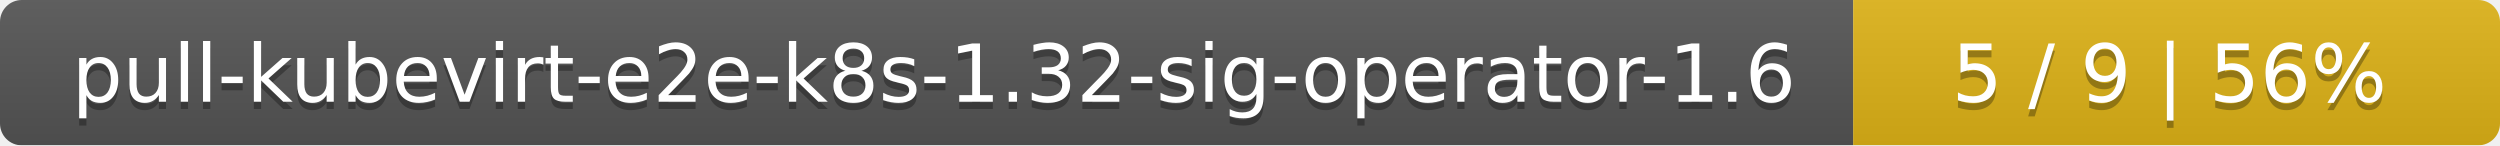
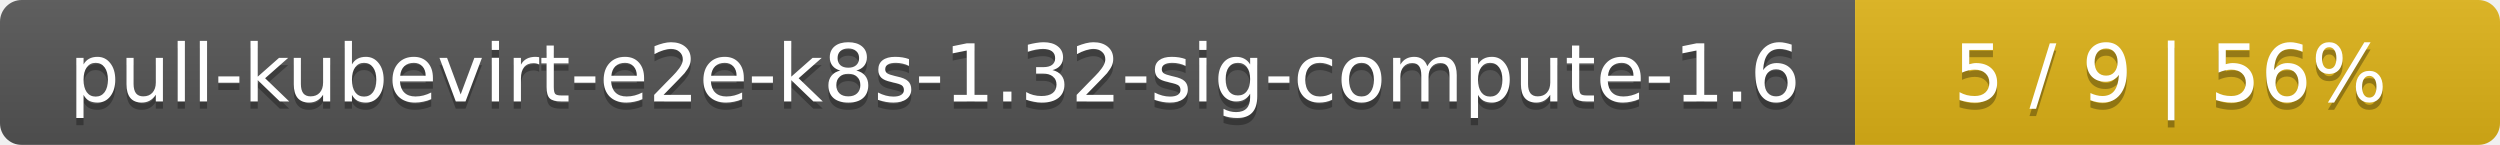
- <svg xmlns="http://www.w3.org/2000/svg" width="344" height="20">
+ <svg xmlns="http://www.w3.org/2000/svg" width="345" height="20">
  <linearGradient id="smooth" x2="0" y2="100%">
    <stop offset="0" stop-color="#bbb" stop-opacity=".1" />
    <stop offset="1" stop-opacity=".1" />
  </linearGradient>
  <mask id="round">
-     <rect width="344" height="20" rx="3" fill="#fff" />
+     <rect width="345" height="20" rx="3" fill="#fff" />
  </mask>
  <g mask="url(#round)">
-     <rect width="255" height="20" fill="#555" />
-     <rect x="255" width="89" height="20" fill="#dfb317" />
-     <rect width="344" height="20" fill="url(#smooth)" />
+     <rect width="256" height="20" fill="#555" />
+     <rect x="256" width="89" height="20" fill="#dfb317" />
+     <rect width="345" height="20" fill="url(#smooth)" />
  </g>
  <g fill="#fff" text-anchor="middle" font-family="DejaVu Sans,Verdana,Geneva,sans-serif" font-size="11">
-     <text x="128.5" y="15" fill="#010101" fill-opacity=".3">pull-kubevirt-e2e-k8s-1.32-sig-operator-1.6</text>
-     <text x="128.5" y="14">pull-kubevirt-e2e-k8s-1.32-sig-operator-1.6</text>
-     <text x="298.5" y="15" fill="#010101" fill-opacity=".3">5 / 9    |    56%</text>
-     <text x="298.5" y="14">5 / 9    |    56%</text>
+     <text x="129" y="15" fill="#010101" fill-opacity=".3">pull-kubevirt-e2e-k8s-1.32-sig-compute-1.6</text>
+     <text x="129" y="14">pull-kubevirt-e2e-k8s-1.32-sig-compute-1.6</text>
+     <text x="299.5" y="15" fill="#010101" fill-opacity=".3">5 / 9    |    56%</text>
+     <text x="299.5" y="14">5 / 9    |    56%</text>
  </g>
</svg>
